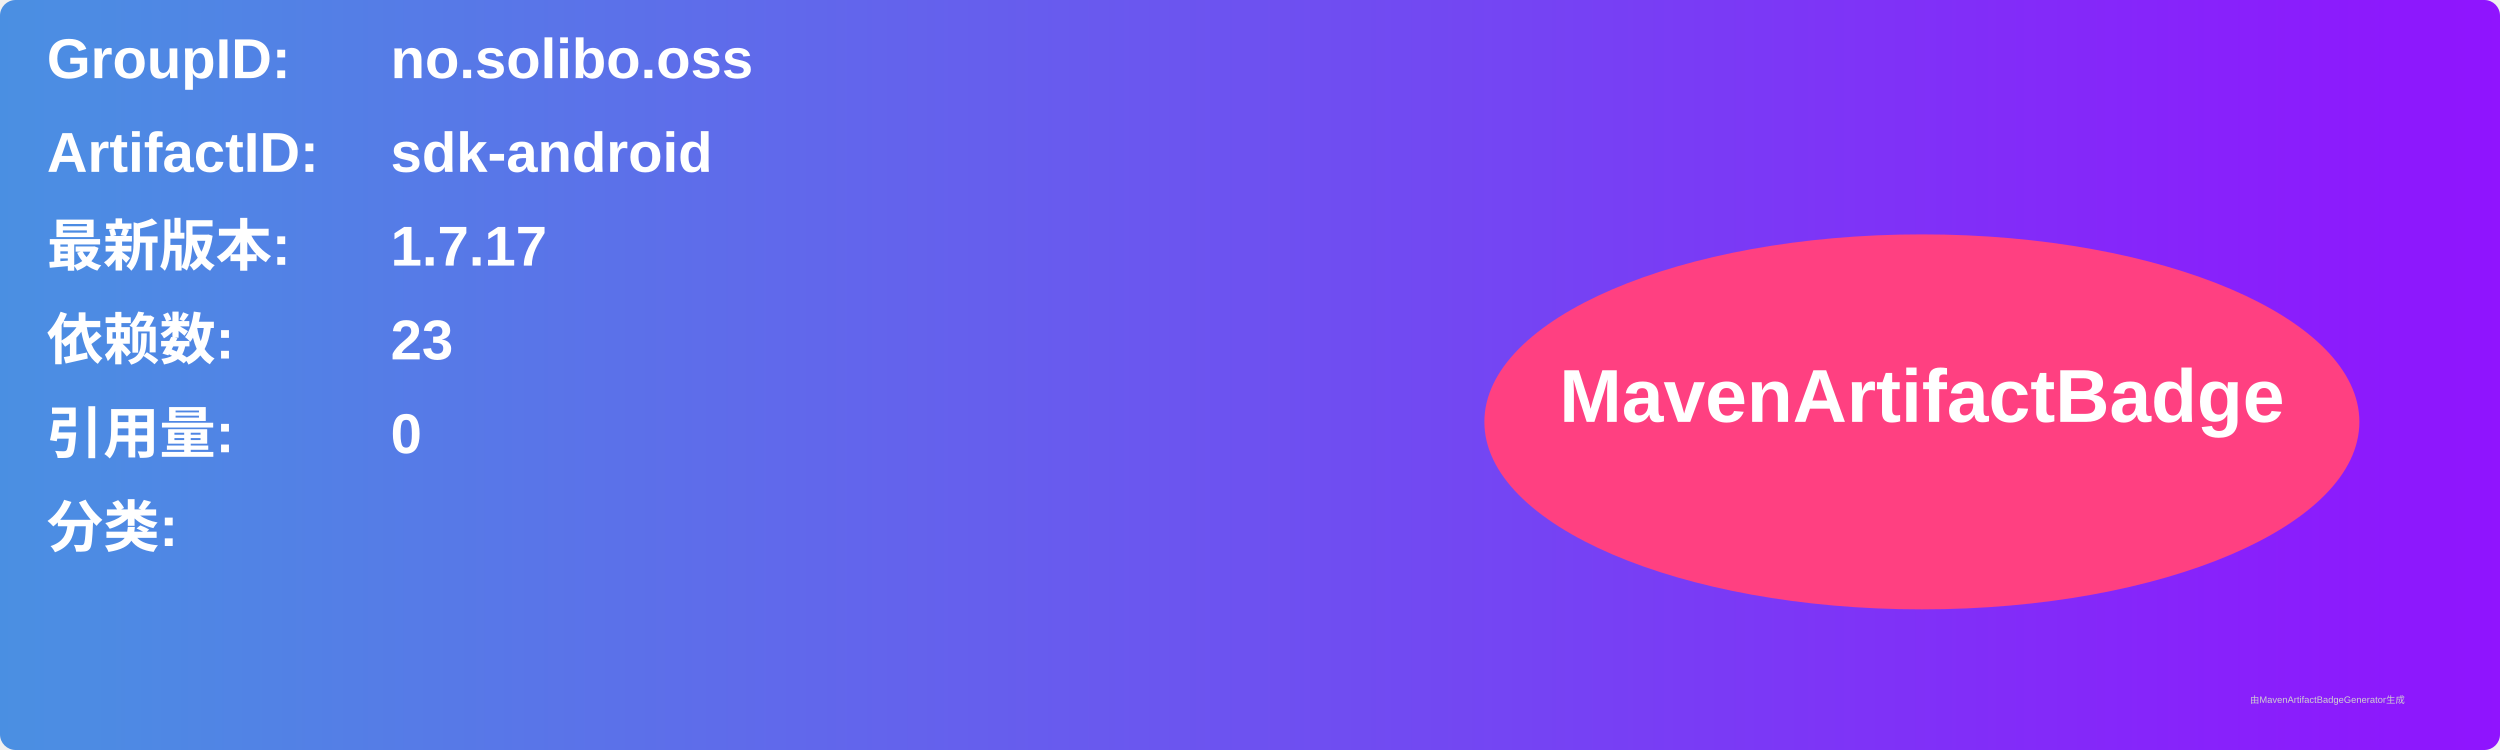
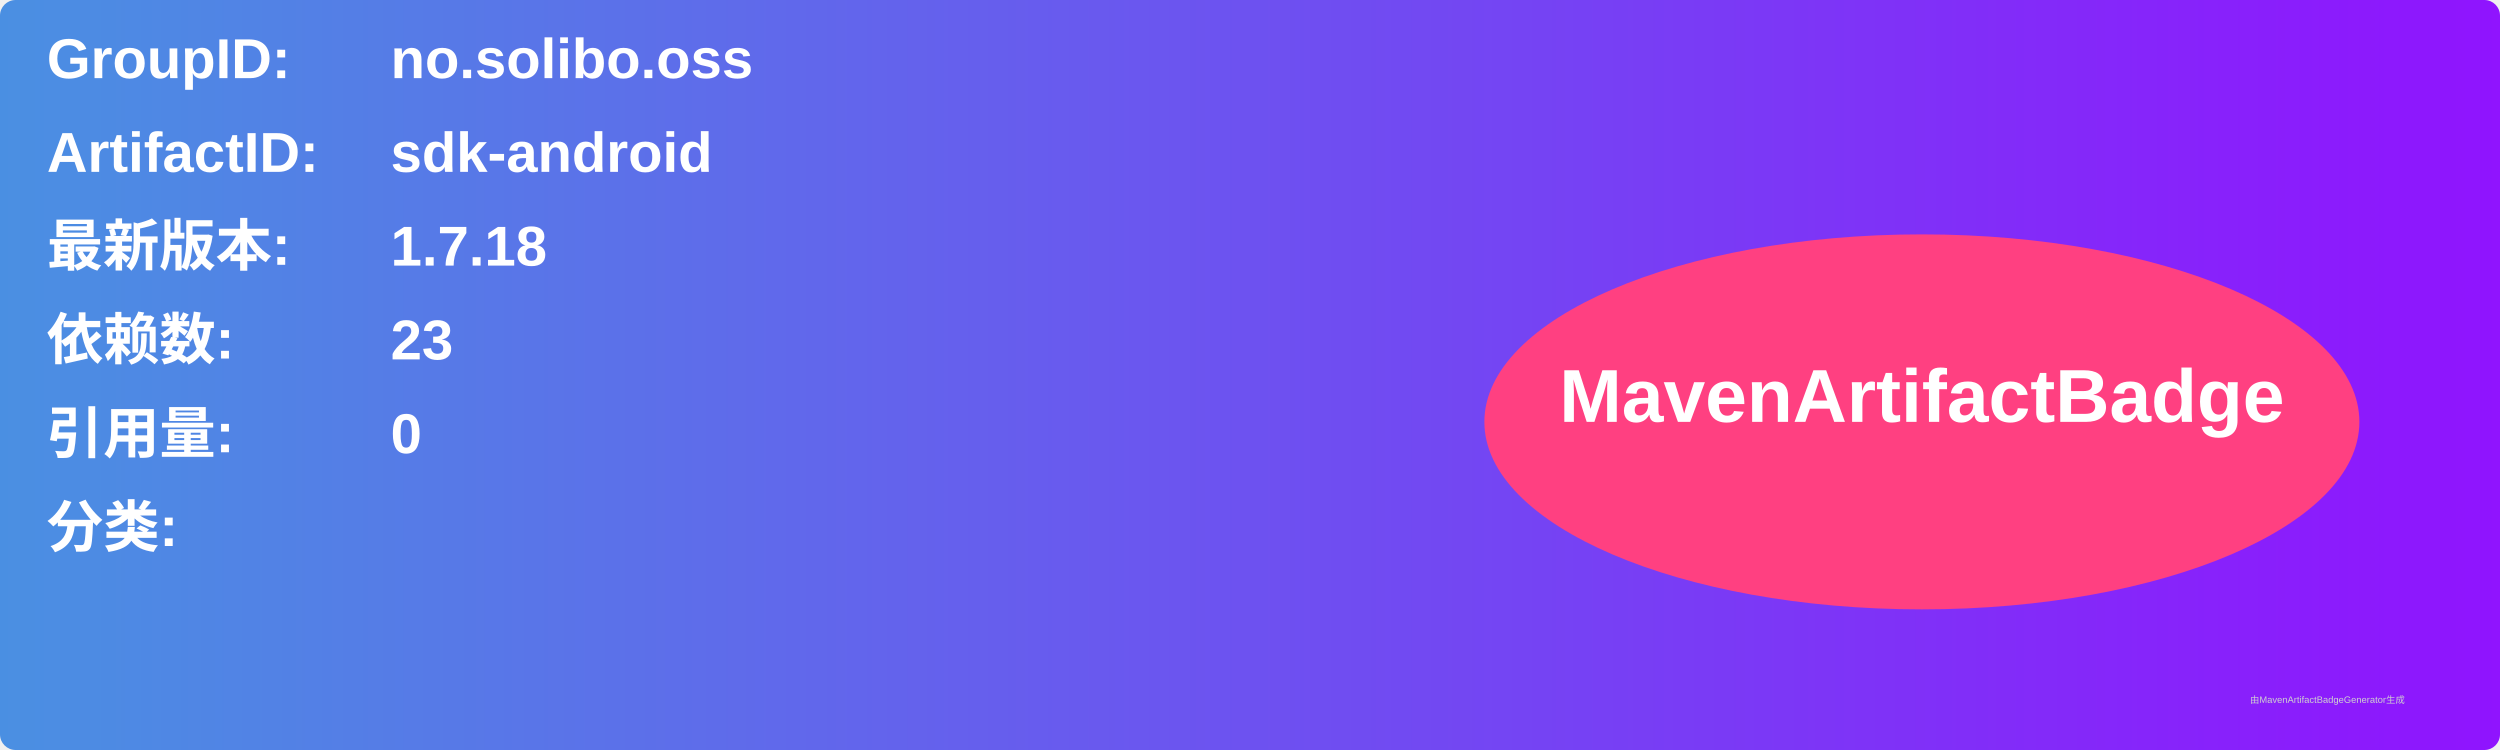
<svg xmlns="http://www.w3.org/2000/svg" width="800" height="240" viewBox="0 0 800 240">
  <linearGradient id="grad" x1="0%" y1="0%" x2="100%" y2="0%">
    <stop offset="0%" stop-color="#4a90e2" />
    <stop offset="100%" stop-color="#9013fe" />
  </linearGradient>
  <rect width="100%" height="100%" rx="5" ry="5" fill="url(#grad)" />
  <g transform="translate(15, 15)">
    <text x="0" y="10" font-family="Arial" font-size="18" fill="white" font-weight="bold" width="260">GroupID:</text>
    <text x="110" y="10" font-family="Arial" font-size="18" fill="white" font-weight="bold" width="460">no.solibo.oss</text>
    <text x="0" y="40" font-family="Arial" font-size="18" fill="white" font-weight="bold" width="260">ArtifactID:</text>
    <text x="110" y="40" font-family="Arial" font-size="18" fill="white" font-weight="bold" width="460">sdk-android</text>
    <text x="0" y="70" font-family="Arial" font-size="18" fill="white" font-weight="bold">最新版本:</text>
    <text x="110" y="70" font-family="Arial" font-size="18" fill="white" font-weight="bold">
-       <tspan font-weight="bold">1.7.17</tspan>
+       <tspan font-weight="bold">1.7.18</tspan>
    </text>
    <text x="0" y="100" font-family="Arial" font-size="18" fill="white" font-weight="bold">依赖数: </text>
    <text x="110" y="100" font-family="Arial" font-size="18" fill="white">
      <tspan font-weight="bold">23</tspan>
    </text>
    <text x="0" y="130" font-family="Arial" font-size="18" fill="white" font-weight="bold">引用量: </text>
    <text x="110" y="130" font-family="Arial" font-size="18" fill="white">
      <tspan font-weight="bold">0</tspan>
    </text>
    <text x="0" y="160" font-family="Arial" font-size="18" fill="white" font-weight="bold">分类:</text>
    <text x="10" y="190" font-family="Arial" font-size="10" fill="white">
      <tspan font-weight="bold" />
    </text>
    <ellipse cx="600" cy="120" rx="140" ry="60" fill="#ff4081" />
    <text x="600" y="120" text-anchor="middle" font-family="Arial" font-size="24" fill="white" font-weight="bold">MavenArtifactBadge</text>
  </g>
  <text x="720" y="225" font-family="Arial" font-size="3" fill="#d0d0d0">由MavenArtifactBadgeGenerator生成</text>
</svg>
